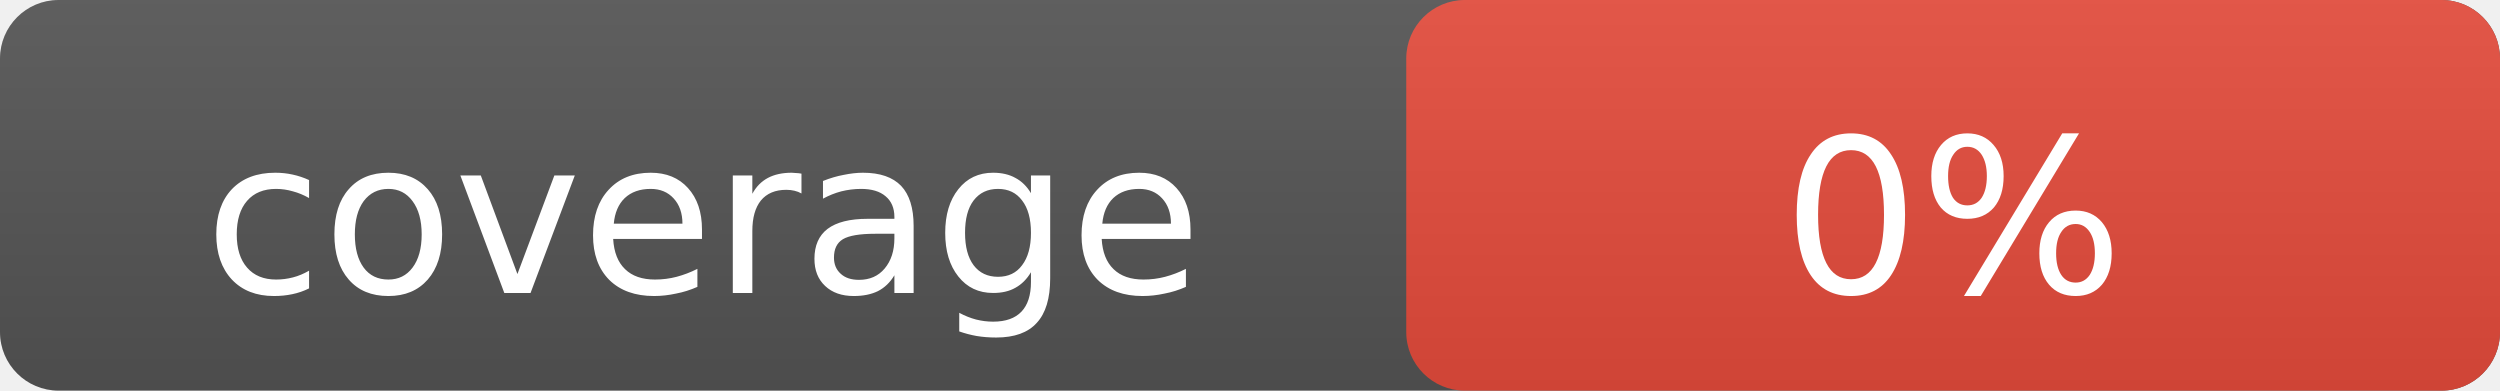
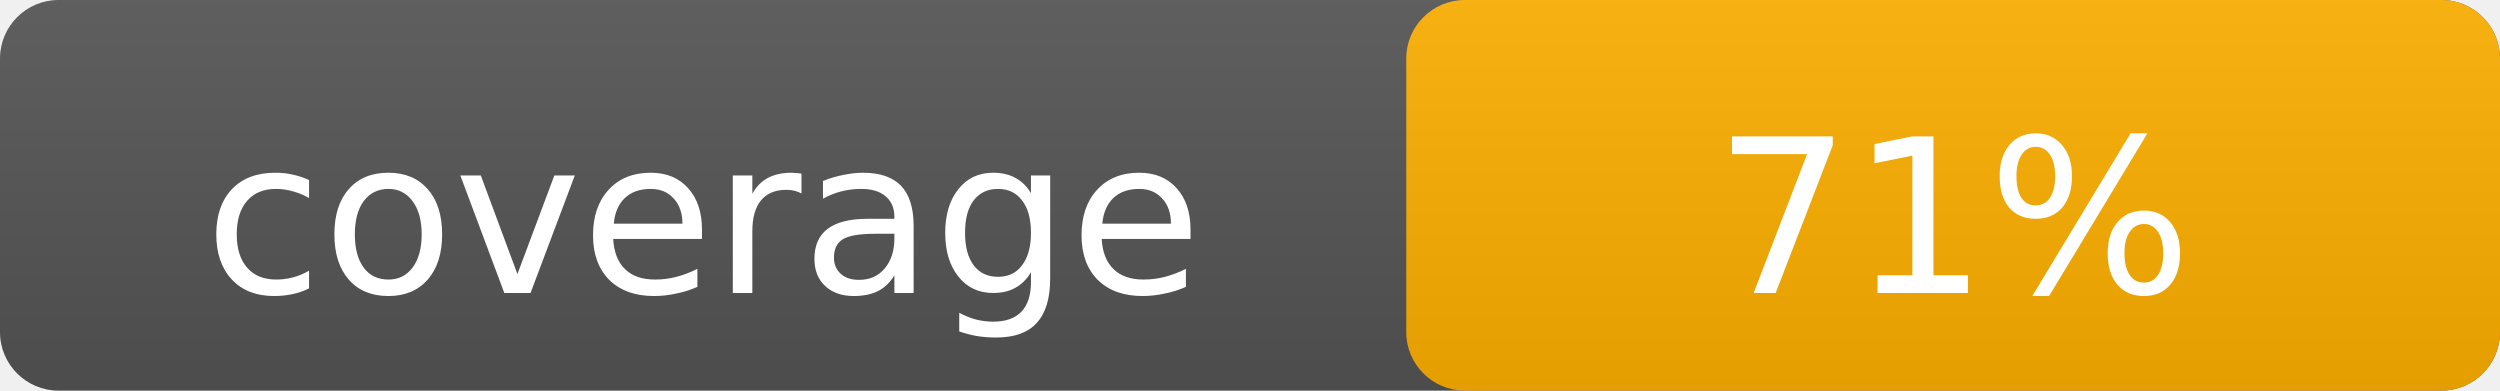
- <svg xmlns="http://www.w3.org/2000/svg" width="128" height="20" role="img" aria-label="coverage: 0%">
+ <svg xmlns="http://www.w3.org/2000/svg" width="128" height="20" role="img" aria-label="coverage: 71%">
  <linearGradient id="s" x2="0" y2="100%">
    <stop offset="0" stop-color="#bbb" stop-opacity=".1" />
    <stop offset="1" stop-opacity=".1" />
  </linearGradient>
  <rect rx="3" width="128" height="20" fill="#555" />
-   <rect rx="3" x="72" width="56" height="20" fill="#e74c3c" />
+   <rect rx="3" x="72" width="56" height="20" fill="#ffb000" />
  <rect rx="3" width="128" height="20" fill="url(#s)" />
  <g fill="#fff" text-anchor="middle" font-family="Verdana,Geneva,DejaVu Sans,sans-serif" font-size="11">
    <text x="36" y="15">coverage</text>
-     <text x="100" y="15">0%</text>
+     <text x="100" y="15">71%</text>
  </g>
</svg>
